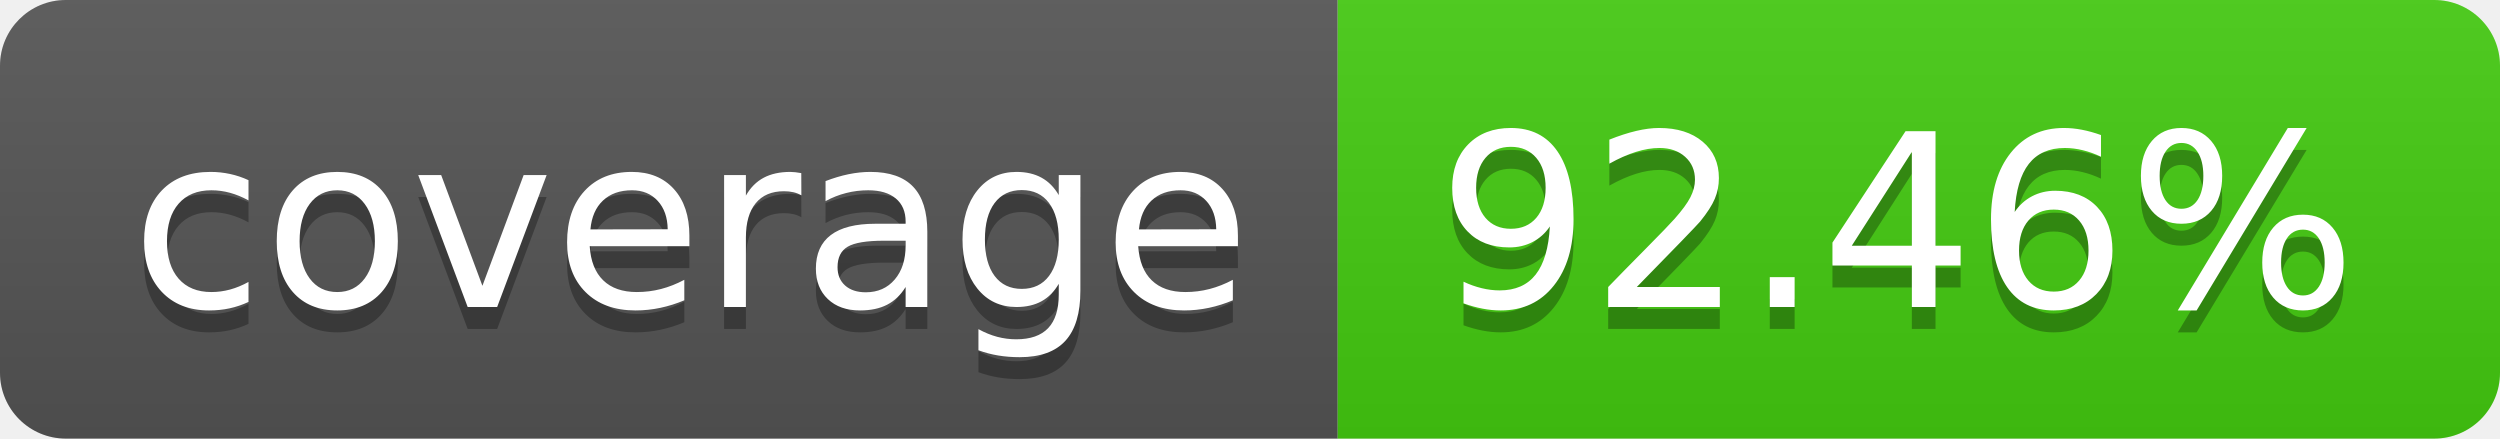
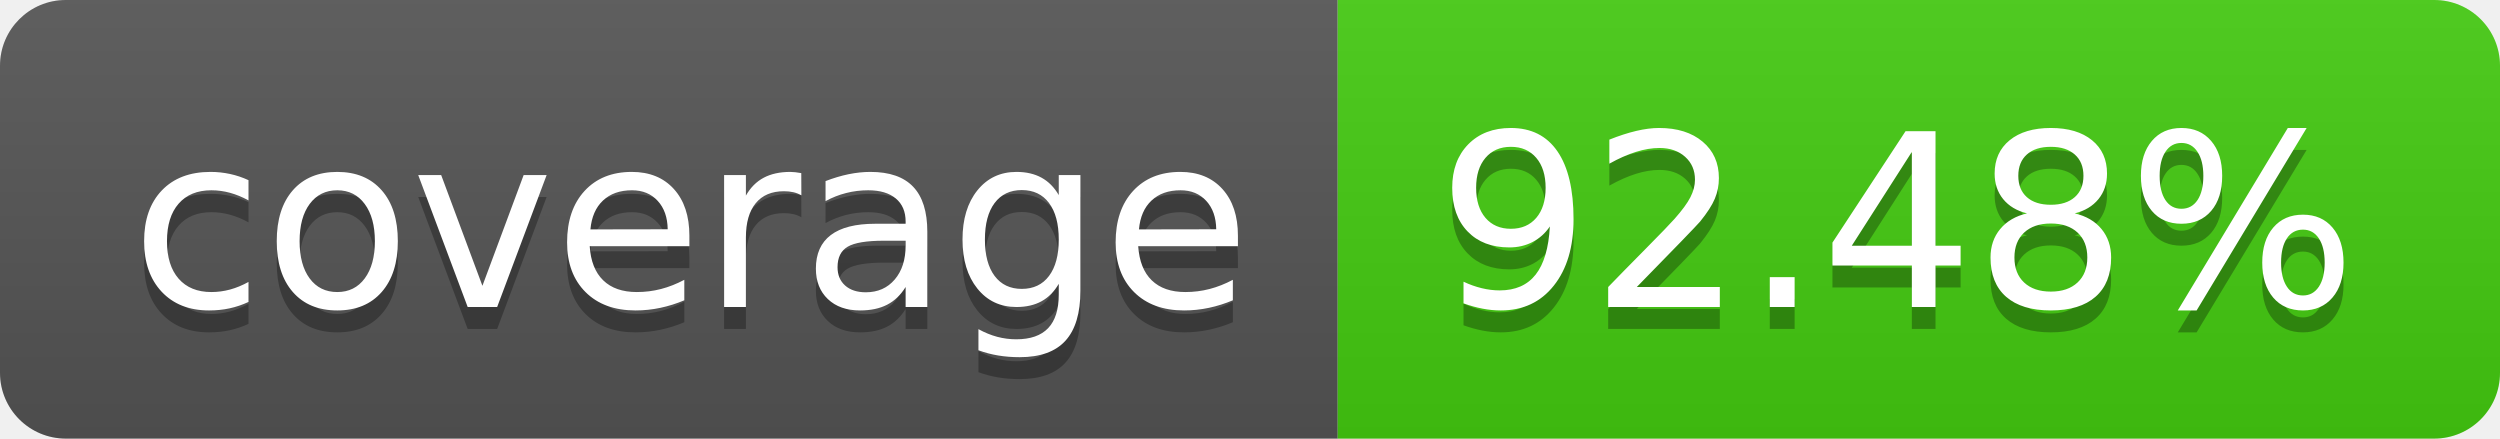
- <svg xmlns="http://www.w3.org/2000/svg" width="114" height="20" role="img" aria-label="coverage: 92.46%">
+ <svg xmlns="http://www.w3.org/2000/svg" width="114" height="20" role="img" aria-label="coverage: 92.48%">
  <linearGradient id="s" x2="0" y2="100%">
    <stop offset="0" stop-color="#bbb" stop-opacity=".1" />
    <stop offset="1" stop-opacity=".1" />
  </linearGradient>
  <clipPath id="r">
    <rect width="114" height="20" rx="3" fill="#fff" />
  </clipPath>
  <g clip-path="url(#r)">
    <rect width="61" height="20" fill="#555" />
    <rect x="61" width="53" height="20" fill="#4c1" />
    <rect width="114" height="20" fill="url(#s)" />
  </g>
  <g fill="#fff" text-anchor="middle" font-family="Verdana,Geneva,DejaVu Sans,sans-serif" text-rendering="geometricPrecision" font-size="110">
    <text aria-hidden="true" x="315" y="150" fill="#010101" fill-opacity=".3" transform="scale(.1)" textLength="510">coverage</text>
    <text x="315" y="140" transform="scale(.1)" fill="#fff" textLength="510">coverage</text>
-     <text aria-hidden="true" x="865" y="150" fill="#010101" fill-opacity=".3" transform="scale(.1)" textLength="430">92.46%</text>
-     <text x="865" y="140" transform="scale(.1)" fill="#fff" textLength="430">92.46%</text>
+     <text aria-hidden="true" x="865" y="150" fill="#010101" fill-opacity=".3" transform="scale(.1)" textLength="430">92.48%</text>
+     <text x="865" y="140" transform="scale(.1)" fill="#fff" textLength="430">92.48%</text>
  </g>
</svg>
